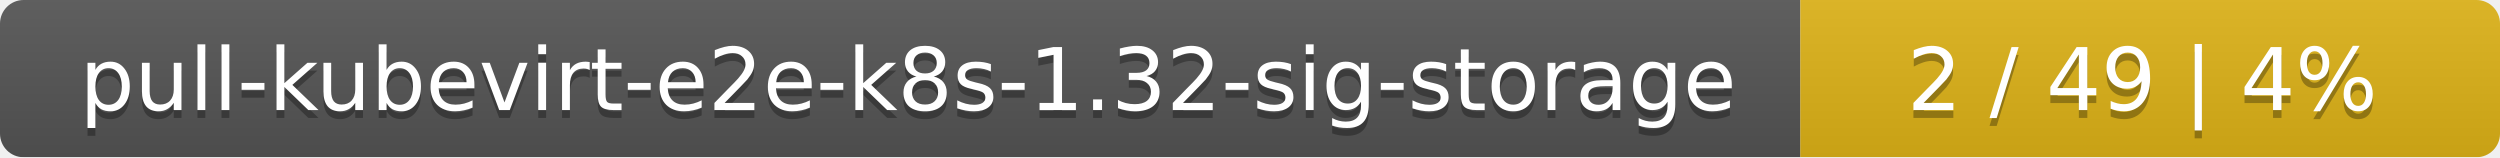
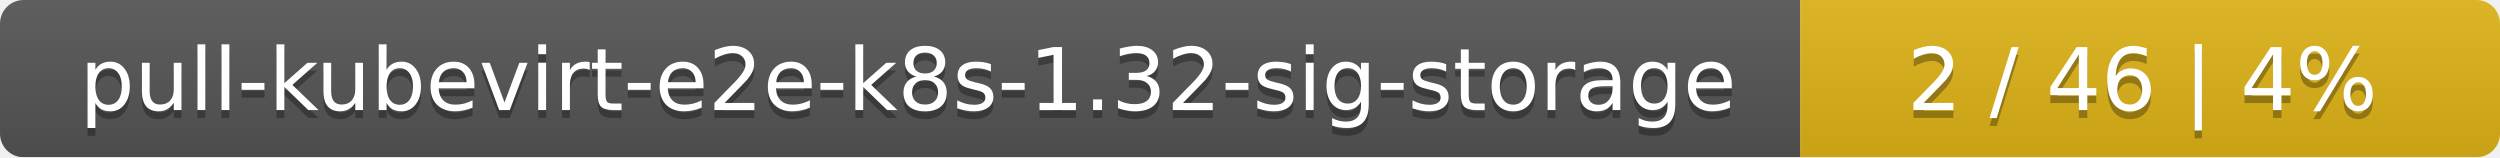
<svg xmlns="http://www.w3.org/2000/svg" width="318" height="20">
  <linearGradient id="smooth" x2="0" y2="100%">
    <stop offset="0" stop-color="#bbb" stop-opacity=".1" />
    <stop offset="1" stop-opacity=".1" />
  </linearGradient>
  <mask id="round">
    <rect width="318" height="20" rx="3" fill="#fff" />
  </mask>
  <g mask="url(#round)">
    <rect width="229" height="20" fill="#555" />
    <rect x="229" width="89" height="20" fill="#dfb317" />
    <rect width="318" height="20" fill="url(#smooth)" />
  </g>
  <g fill="#fff" text-anchor="middle" font-family="DejaVu Sans,Verdana,Geneva,sans-serif" font-size="11">
    <text x="115.5" y="15" fill="#010101" fill-opacity=".3">pull-kubevirt-e2e-k8s-1.32-sig-storage</text>
    <text x="115.5" y="14">pull-kubevirt-e2e-k8s-1.32-sig-storage</text>
-     <text x="272.5" y="15" fill="#010101" fill-opacity=".3">2 / 49    |    4%</text>
-     <text x="272.5" y="14">2 / 49    |    4%</text>
+     <text x="272.5" y="15" fill="#010101" fill-opacity=".3">2 / 46    |    4%</text>
+     <text x="272.5" y="14">2 / 46    |    4%</text>
  </g>
</svg>
